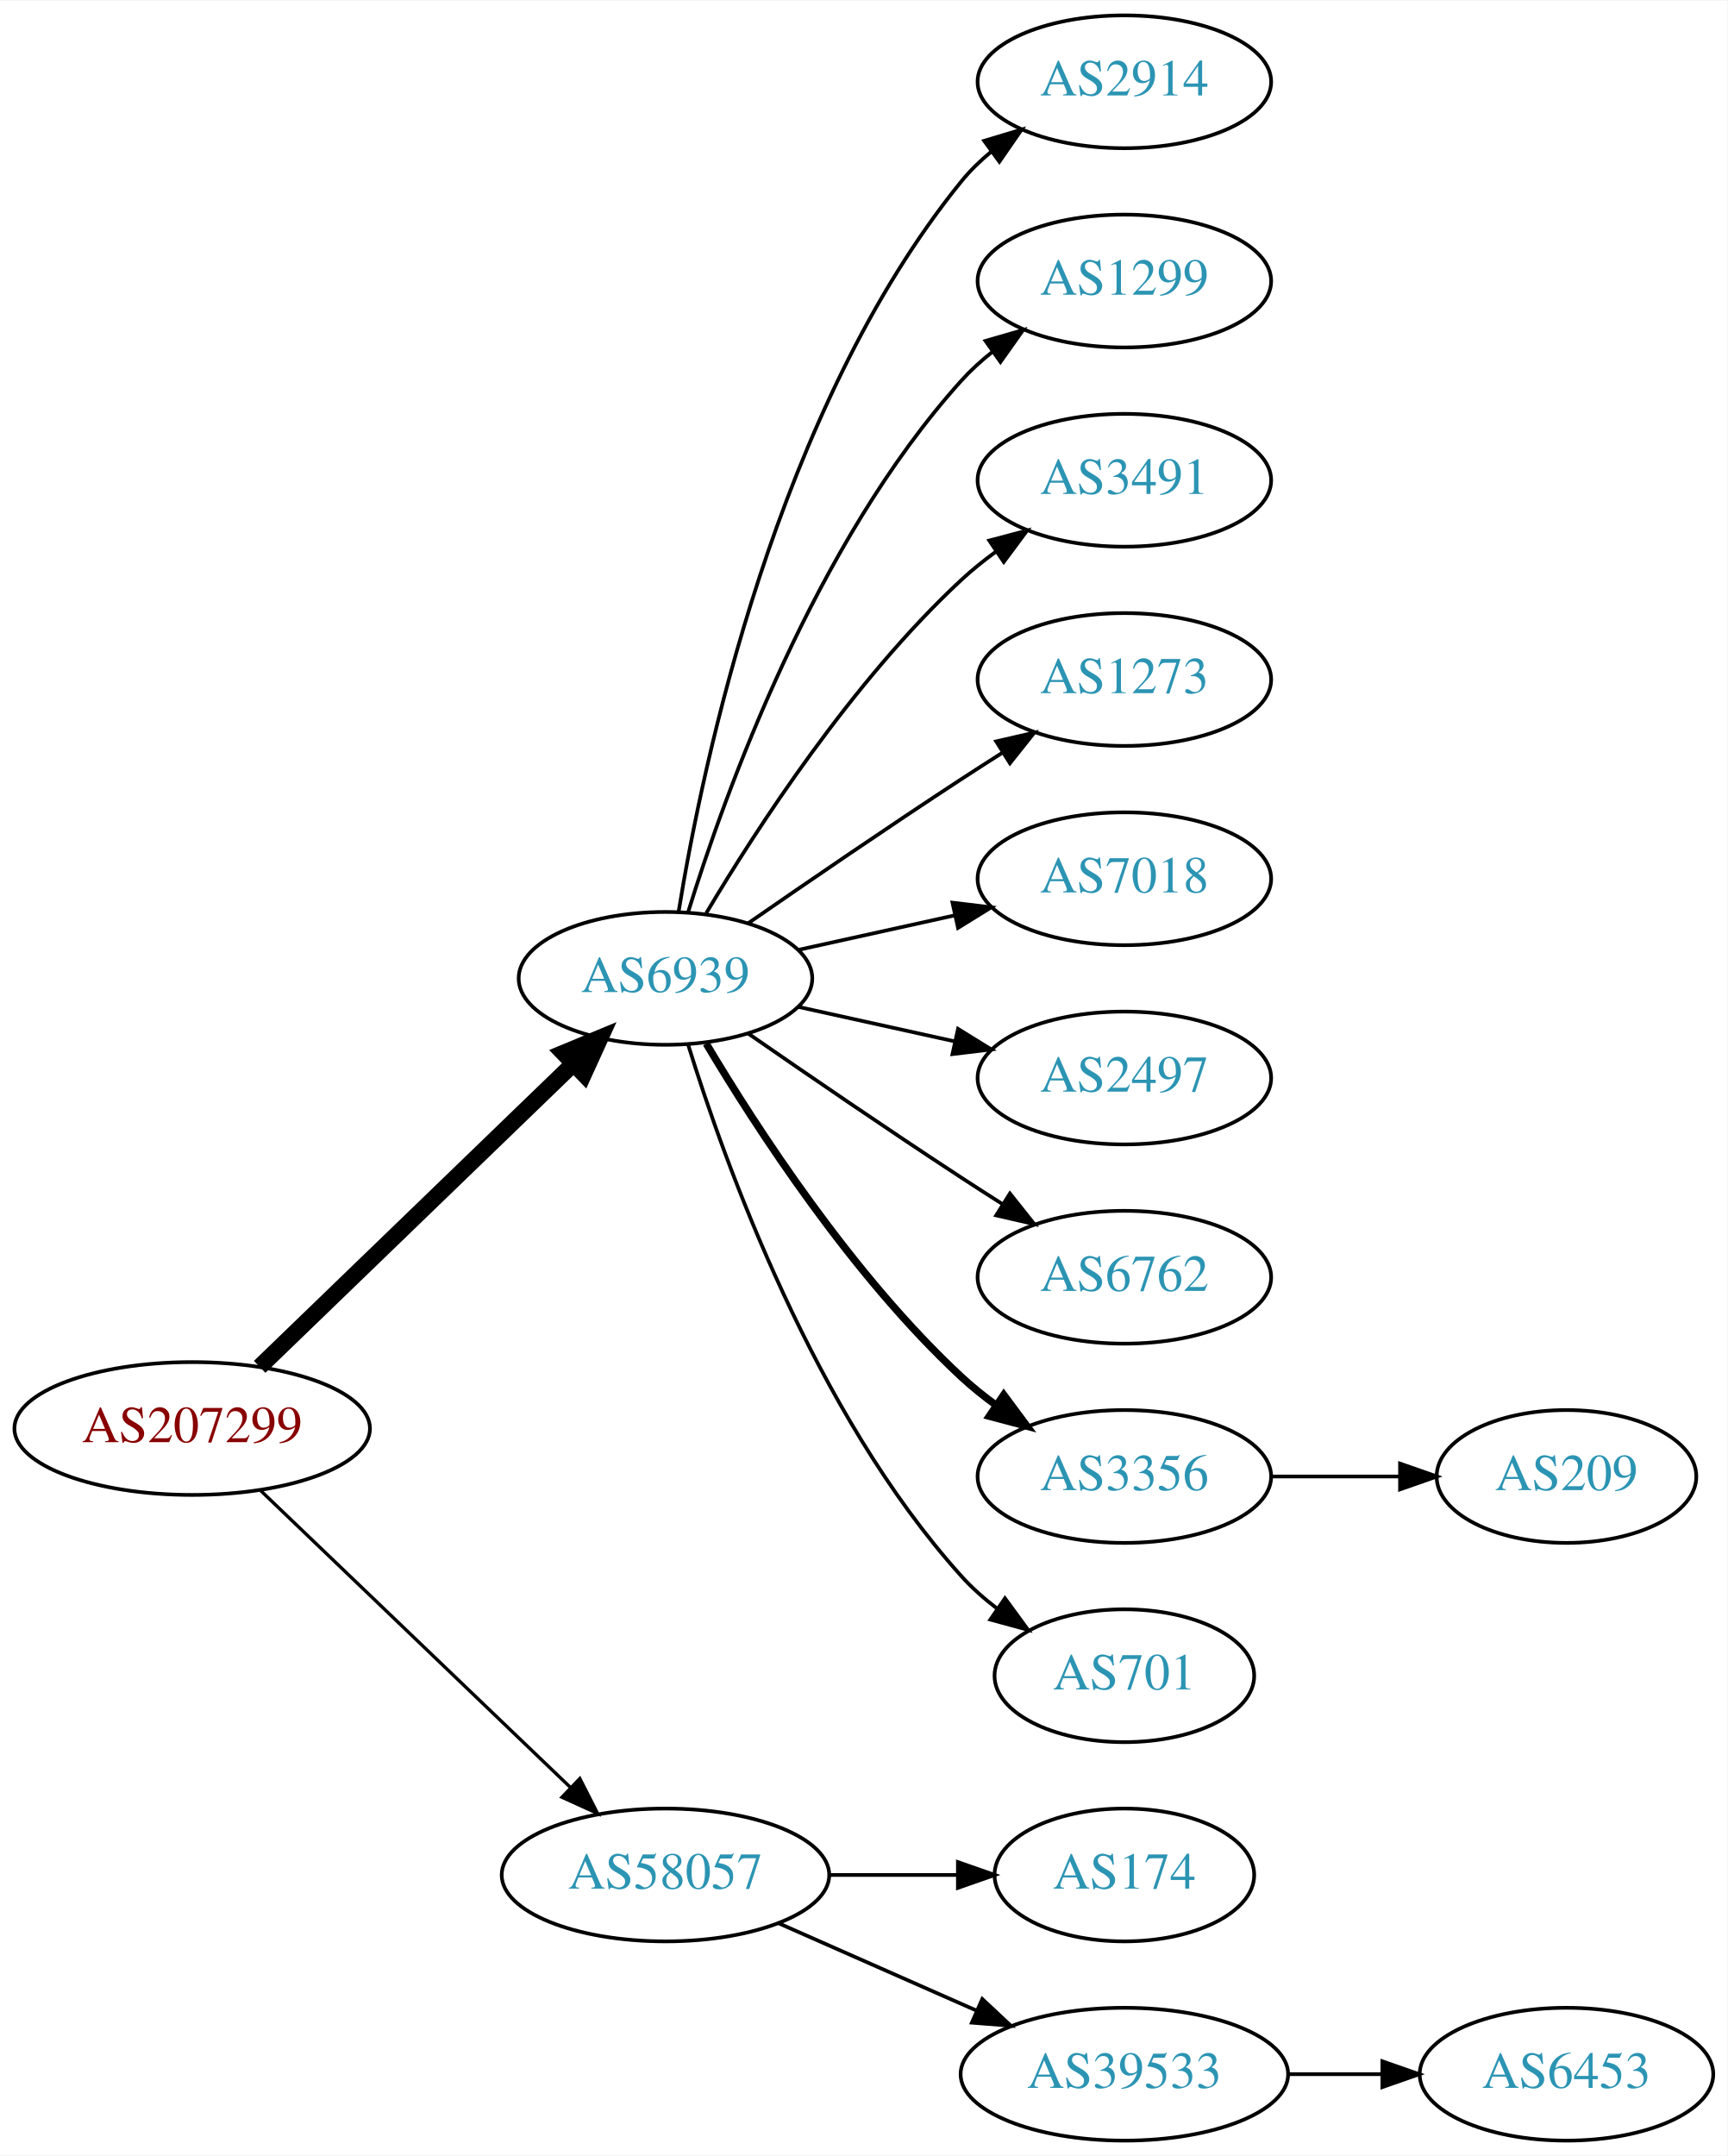
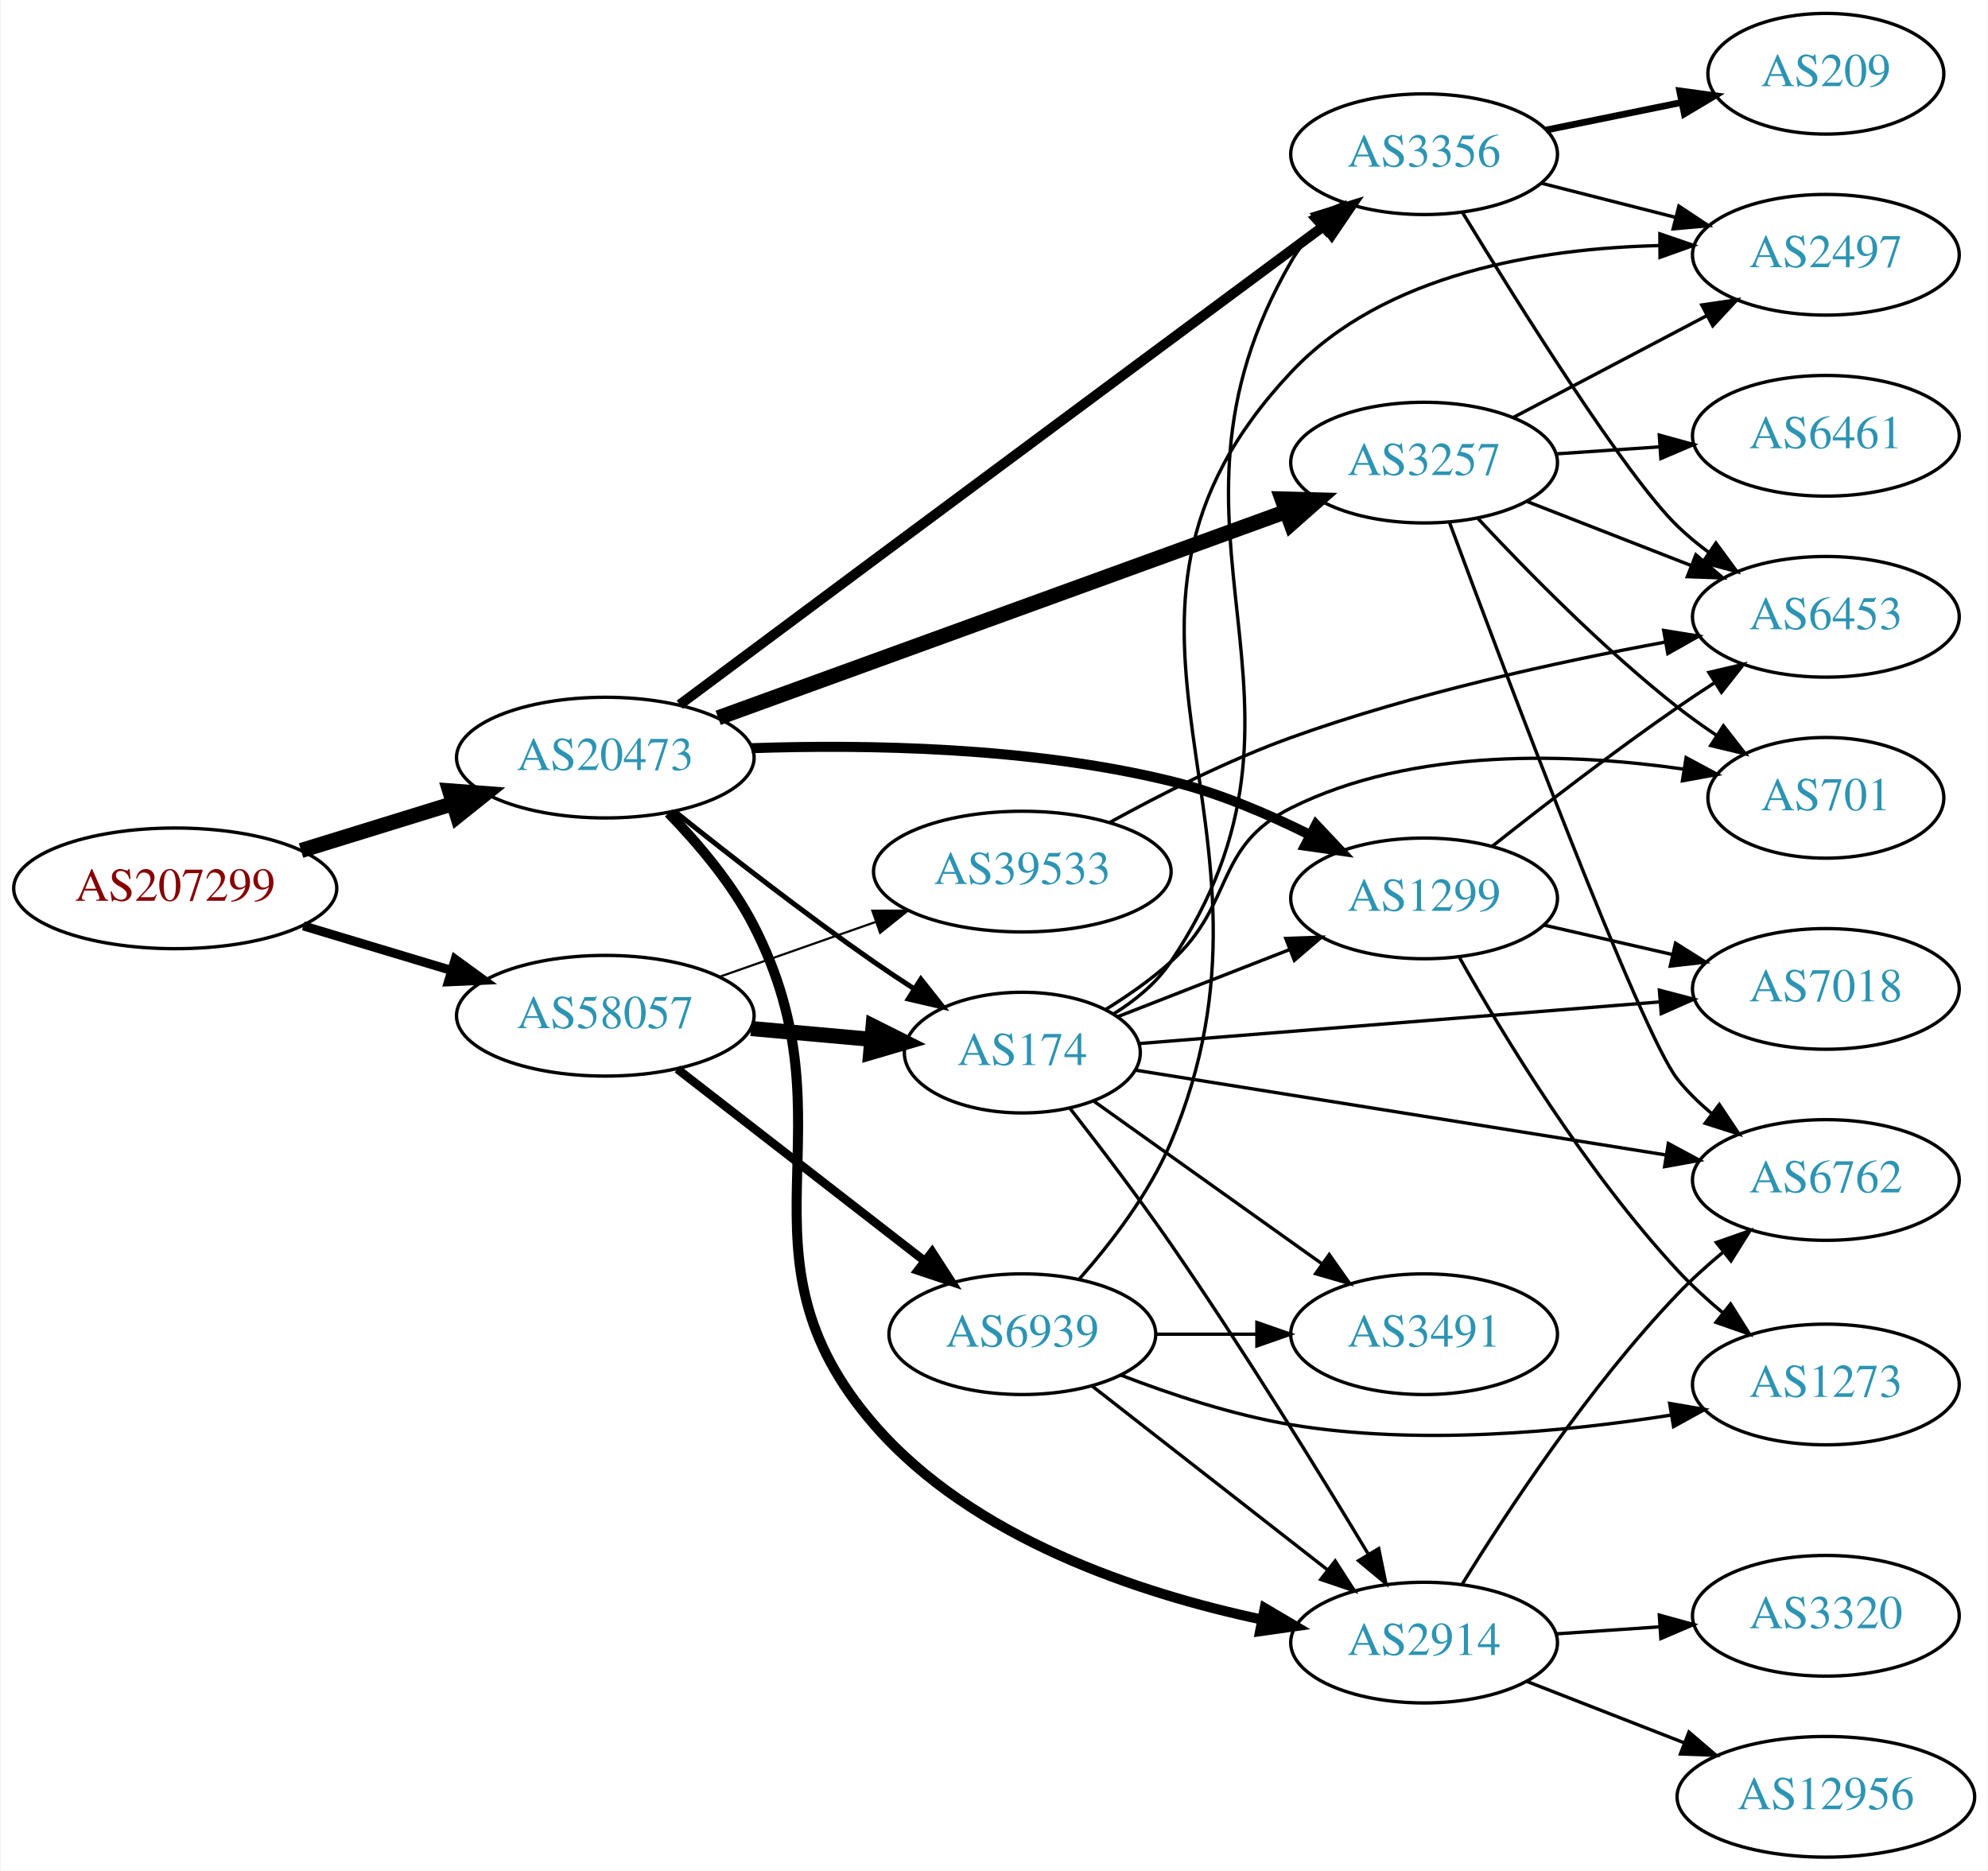
- <svg xmlns="http://www.w3.org/2000/svg" xmlns:xlink="http://www.w3.org/1999/xlink" width="468pt" height="584pt" viewBox="0.00 0.00 468.27 584.00">
-   <g id="graph0" class="graph" transform="scale(1 1) rotate(0) translate(4 580)">
-     <polygon fill="white" stroke="none" points="-4,4 -4,-580 464.269,-580 464.269,4 -4,4" />
+ <svg xmlns="http://www.w3.org/2000/svg" xmlns:xlink="http://www.w3.org/1999/xlink" width="593pt" height="558pt" viewBox="0.00 0.00 592.66 558.00">
+   <g id="graph0" class="graph" transform="scale(1 1) rotate(0) translate(4 554)">
+     <polygon fill="white" stroke="none" points="-4,4 -4,-554 588.661,-554 588.661,4 -4,4" />
    <g id="node1" class="node">
      <g id="a_node1">
        <a xlink:href="/asn/207299" xlink:title="AS207299 ~ Michael Petoe [AT]">
-           <ellipse fill="#ffffff" stroke="black" cx="48.096" cy="-193" rx="48.192" ry="18" />
-           <text text-anchor="middle" x="48.096" y="-189.3" font-family="Times,serif" font-size="14.00" fill="#880000">AS207299</text>
+           <ellipse fill="#ffffff" stroke="black" cx="48.096" cy="-289" rx="48.192" ry="18" />
+           <text text-anchor="middle" x="48.096" y="-285.3" font-family="Times,serif" font-size="14.00" fill="#880000">AS207299</text>
        </a>
      </g>
    </g>
    <g id="node2" class="node">
      <g id="a_node2">
-         <a xlink:href="/asn/6939" xlink:title="AS6939 ~ Hurricane Electric LLC [US]">
-           <ellipse fill="#ffffff" stroke="black" cx="176.388" cy="-315" rx="39.794" ry="18" />
-           <text text-anchor="middle" x="176.388" y="-311.3" font-family="Times,serif" font-size="14.00" fill="#2c94b3">AS6939</text>
+         <a xlink:href="/asn/20473" xlink:title="AS20473 ~ Choopa, LLC [US]">
+           <ellipse fill="#ffffff" stroke="black" cx="176.388" cy="-328" rx="44.393" ry="18" />
+           <text text-anchor="middle" x="176.388" y="-324.3" font-family="Times,serif" font-size="14.00" fill="#2c94b3">AS20473</text>
        </a>
      </g>
    </g>
    <g id="edge1" class="edge">
-       <path fill="none" stroke="black" stroke-width="4.5" d="M66.391,-209.708C88.431,-230.999 126.639,-267.908 151.461,-291.887" />
-       <polygon fill="black" stroke="black" stroke-width="4.5" points="148.775,-294.766 158.702,-298.882 154.246,-289.102 148.775,-294.766" />
+       <path fill="none" stroke="black" stroke-width="4.5" d="M85.625,-300.28C99.712,-304.631 115.962,-309.649 130.732,-314.21" />
+       <polygon fill="black" stroke="black" stroke-width="4.5" points="129.96,-318.093 140.677,-317.281 132.284,-310.568 129.96,-318.093" />
    </g>
    <g id="node3" class="node">
      <g id="a_node3">
        <a xlink:href="/asn/58057" xlink:title="AS58057 ~ Securebit Autonomous System [CH]">
-           <ellipse fill="#ffffff" stroke="black" cx="176.388" cy="-72" rx="44.393" ry="18" />
-           <text text-anchor="middle" x="176.388" y="-68.3" font-family="Times,serif" font-size="14.00" fill="#2c94b3">AS58057</text>
+           <ellipse fill="#ffffff" stroke="black" cx="176.388" cy="-251" rx="44.393" ry="18" />
+           <text text-anchor="middle" x="176.388" y="-247.3" font-family="Times,serif" font-size="14.00" fill="#2c94b3">AS58057</text>
        </a>
      </g>
    </g>
    <g id="edge2" class="edge">
-       <path fill="none" stroke="black" stroke-width="0.9" d="M66.656,-176.175C88.522,-155.225 126.005,-119.314 150.74,-95.615" />
-       <polygon fill="black" stroke="black" stroke-width="0.9" points="153.177,-98.127 157.976,-88.682 148.334,-93.073 153.177,-98.127" />
+       <path fill="none" stroke="black" stroke-width="2.7" d="M86.304,-277.804C100.138,-273.642 115.981,-268.875 130.435,-264.526" />
+       <polygon fill="black" stroke="black" stroke-width="2.7" points="131.609,-267.828 140.177,-261.595 129.592,-261.124 131.609,-267.828" />
    </g>
    <g id="node4" class="node">
      <g id="a_node4">
-         <a xlink:href="/asn/2914" xlink:title="AS2914 ~ NTT America, Inc. [US]">
-           <ellipse fill="#ffffff" stroke="black" cx="300.78" cy="-558" rx="39.794" ry="18" />
-           <text text-anchor="middle" x="300.78" y="-554.3" font-family="Times,serif" font-size="14.00" fill="#2c94b3">AS2914</text>
+         <a xlink:href="/asn/3257" xlink:title="AS3257 ~ GTT [DE]">
+           <ellipse fill="#ffffff" stroke="black" cx="420.622" cy="-416" rx="39.794" ry="18" />
+           <text text-anchor="middle" x="420.622" y="-412.3" font-family="Times,serif" font-size="14.00" fill="#2c94b3">AS3257</text>
        </a>
      </g>
    </g>
    <g id="edge3" class="edge">
-       <path fill="none" stroke="black" d="M179.968,-333.178C186.423,-372.997 206.495,-469.286 256.584,-531 258.952,-533.918 261.725,-536.612 264.702,-539.075" />
-       <polygon fill="black" stroke="black" points="262.778,-542.003 272.924,-545.052 266.894,-536.341 262.778,-542.003" />
+       <path fill="none" stroke="black" stroke-width="4.5" d="M210.056,-339.868C253.942,-355.811 331.892,-384.129 379.355,-401.371" />
+       <polygon fill="black" stroke="black" stroke-width="4.5" points="378.253,-405.161 388.997,-404.874 380.942,-397.759 378.253,-405.161" />
    </g>
    <g id="node5" class="node">
      <g id="a_node5">
-         <a xlink:href="/asn/1299" xlink:title="AS1299 ~ Telia Carrier [EU]">
-           <ellipse fill="#ffffff" stroke="black" cx="300.78" cy="-504" rx="39.794" ry="18" />
-           <text text-anchor="middle" x="300.78" y="-500.3" font-family="Times,serif" font-size="14.00" fill="#2c94b3">AS1299</text>
+         <a xlink:href="/asn/174" xlink:title="AS174 ~ Cogent Communications [US]">
+           <ellipse fill="#ffffff" stroke="black" cx="300.78" cy="-240" rx="35.194" ry="18" />
+           <text text-anchor="middle" x="300.78" y="-236.3" font-family="Times,serif" font-size="14.00" fill="#2c94b3">AS174</text>
        </a>
      </g>
    </g>
    <g id="edge4" class="edge">
-       <path fill="none" stroke="black" d="M182.525,-332.94C192.428,-364.979 216.766,-432.812 256.584,-477 259.1,-479.792 261.971,-482.401 265.01,-484.812" />
-       <polygon fill="black" stroke="black" points="263.139,-487.776 273.318,-490.715 267.194,-482.07 263.139,-487.776" />
+       <path fill="none" stroke="black" stroke-width="1.5" d="M197.164,-311.902C212.945,-299.27 235.779,-281.463 256.584,-267 260.362,-264.373 264.389,-261.699 268.407,-259.105" />
+       <polygon fill="black" stroke="black" stroke-width="1.5" points="270.516,-261.913 277.09,-253.604 266.77,-255.999 270.516,-261.913" />
    </g>
    <g id="node6" class="node">
      <g id="a_node6">
-         <a xlink:href="/asn/3491" xlink:title="AS3491 ~ PCCW Global, Inc. [US]">
-           <ellipse fill="#ffffff" stroke="black" cx="300.78" cy="-450" rx="39.794" ry="18" />
-           <text text-anchor="middle" x="300.78" y="-446.3" font-family="Times,serif" font-size="14.00" fill="#2c94b3">AS3491</text>
+         <a xlink:href="/asn/3356" xlink:title="AS3356 ~ Level 3 Parent, LLC [US]">
+           <ellipse fill="#ffffff" stroke="black" cx="420.622" cy="-508" rx="39.794" ry="18" />
+           <text text-anchor="middle" x="420.622" y="-504.3" font-family="Times,serif" font-size="14.00" fill="#2c94b3">AS3356</text>
        </a>
      </g>
    </g>
    <g id="edge5" class="edge">
-       <path fill="none" stroke="black" d="M187.433,-332.671C201.004,-355.472 226.937,-395.472 256.584,-423 259.49,-425.699 262.703,-428.28 266.027,-430.703" />
-       <polygon fill="black" stroke="black" points="264.162,-433.667 274.405,-436.375 268.087,-427.87 264.162,-433.667" />
+       <path fill="none" stroke="black" stroke-width="3" d="M198.557,-343.787C214.503,-355.675 236.909,-372.37 256.584,-387 303.582,-421.946 358.252,-462.501 390.838,-486.662" />
+       <polygon fill="black" stroke="black" stroke-width="3" points="388.906,-489.587 399.024,-492.731 393.075,-483.964 388.906,-489.587" />
    </g>
    <g id="node7" class="node">
      <g id="a_node7">
-         <a xlink:href="/asn/1273" xlink:title="AS1273 ~ Vodafone Group PLC [EU]">
-           <ellipse fill="#ffffff" stroke="black" cx="300.78" cy="-396" rx="39.794" ry="18" />
-           <text text-anchor="middle" x="300.78" y="-392.3" font-family="Times,serif" font-size="14.00" fill="#2c94b3">AS1273</text>
+         <a xlink:href="/asn/1299" xlink:title="AS1299 ~ Telia Carrier [EU]">
+           <ellipse fill="#ffffff" stroke="black" cx="420.622" cy="-286" rx="39.794" ry="18" />
+           <text text-anchor="middle" x="420.622" y="-282.3" font-family="Times,serif" font-size="14.00" fill="#2c94b3">AS1299</text>
        </a>
      </g>
    </g>
    <g id="edge6" class="edge">
-       <path fill="none" stroke="black" d="M198.745,-329.901C214.596,-340.877 236.799,-356.079 256.584,-369 260.166,-371.339 263.936,-373.759 267.696,-376.144" />
-       <polygon fill="black" stroke="black" points="266.03,-379.231 276.357,-381.596 269.759,-373.307 266.03,-379.231" />
+       <path fill="none" stroke="black" stroke-width="3" d="M220.048,-330.81C254.31,-331.976 303.396,-331.179 344.976,-321 359.157,-317.528 373.887,-311.267 386.479,-304.99" />
+       <polygon fill="black" stroke="black" stroke-width="3" points="388.382,-307.945 395.646,-300.233 385.157,-301.732 388.382,-307.945" />
    </g>
    <g id="node8" class="node">
      <g id="a_node8">
-         <a xlink:href="/asn/7018" xlink:title="AS7018 ~ AT&amp;T Services, Inc. [US]">
-           <ellipse fill="#ffffff" stroke="black" cx="300.78" cy="-342" rx="39.794" ry="18" />
-           <text text-anchor="middle" x="300.78" y="-338.3" font-family="Times,serif" font-size="14.00" fill="#2c94b3">AS7018</text>
+         <a xlink:href="/asn/2914" xlink:title="AS2914 ~ NTT America, Inc. [US]">
+           <ellipse fill="#ffffff" stroke="black" cx="420.622" cy="-64" rx="39.794" ry="18" />
+           <text text-anchor="middle" x="420.622" y="-60.3" font-family="Times,serif" font-size="14.00" fill="#2c94b3">AS2914</text>
        </a>
      </g>
    </g>
    <g id="edge7" class="edge">
-       <path fill="none" stroke="black" d="M212.46,-322.737C225.647,-325.646 240.827,-328.995 254.793,-332.076" />
-       <polygon fill="black" stroke="black" points="254.183,-335.525 264.702,-334.262 255.691,-328.69 254.183,-335.525" />
+       <path fill="none" stroke="black" stroke-width="3" d="M195.244,-311.474C204.075,-302.386 214.186,-290.447 220.584,-278 251.729,-217.408 211.957,-180.476 256.584,-129 285.958,-95.117 335.439,-78.71 372.202,-70.883" />
+       <polygon fill="black" stroke="black" stroke-width="3" points="373.08,-74.277 382.206,-68.896 371.716,-67.411 373.08,-74.277" />
+     </g>
+     <g id="edge29" class="edge">
+       <path fill="none" stroke="black" stroke-width="4.5" d="M219.851,-247.184C231.492,-246.137 244.134,-245.001 255.856,-243.948" />
+       <polygon fill="black" stroke="black" stroke-width="4.5" points="256.263,-247.864 265.871,-243.048 255.558,-240.021 256.263,-247.864" />
+     </g>
+     <g id="node20" class="node">
+       <g id="a_node20">
+         <a xlink:href="/asn/6939" xlink:title="AS6939 ~ Hurricane Electric LLC [US]">
+           <ellipse fill="#ffffff" stroke="black" cx="300.78" cy="-156" rx="39.794" ry="18" />
+           <text text-anchor="middle" x="300.78" y="-152.3" font-family="Times,serif" font-size="14.00" fill="#2c94b3">AS6939</text>
+         </a>
+       </g>
+     </g>
+     <g id="edge30" class="edge">
+       <path fill="none" stroke="black" stroke-width="2.571" d="M197.873,-235.099C218.027,-219.456 248.963,-195.443 271.464,-177.979" />
+       <polygon fill="black" stroke="black" stroke-width="2.571" points="273.881,-180.533 279.634,-171.637 269.589,-175.003 273.881,-180.533" />
+     </g>
+     <g id="node21" class="node">
+       <g id="a_node21">
+         <a xlink:href="/asn/39533" xlink:title="AS39533 ~ Asympto Networks Kft. [CH]">
+           <ellipse fill="#ffffff" stroke="black" cx="300.78" cy="-294" rx="44.393" ry="18" />
+           <text text-anchor="middle" x="300.78" y="-290.3" font-family="Times,serif" font-size="14.00" fill="#2c94b3">AS39533</text>
+         </a>
+       </g>
+     </g>
+     <g id="edge31" class="edge">
+       <path fill="none" stroke="black" stroke-width="0.643" d="M210.509,-262.636C224.795,-267.656 241.687,-273.59 256.912,-278.939" />
+       <polygon fill="black" stroke="black" stroke-width="0.643" points="256.037,-282.342 266.632,-282.354 258.358,-275.737 256.037,-282.342" />
+     </g>
+     <g id="node11" class="node">
+       <g id="a_node11">
+         <a xlink:href="/asn/701" xlink:title="AS701 ~ UUNET [US]">
+           <ellipse fill="#ffffff" stroke="black" cx="540.465" cy="-316" rx="35.194" ry="18" />
+           <text text-anchor="middle" x="540.465" y="-312.3" font-family="Times,serif" font-size="14.00" fill="#2c94b3">AS701</text>
+         </a>
+       </g>
+     </g>
+     <g id="edge16" class="edge">
+       <path fill="none" stroke="black" d="M436.72,-399.288C451.185,-383.765 474.042,-360.481 496.269,-343 499.886,-340.155 503.817,-337.352 507.785,-334.69" />
+       <polygon fill="black" stroke="black" points="509.91,-337.485 516.423,-329.128 506.12,-331.599 509.91,-337.485" />
+     </g>
+     <g id="node12" class="node">
+       <g id="a_node12">
+         <a xlink:href="/asn/6762" xlink:title="AS6762 ~ TELECOM ITALIA SPARKLE S.p.A. [IT]">
+           <ellipse fill="#ffffff" stroke="black" cx="540.465" cy="-202" rx="39.794" ry="18" />
+           <text text-anchor="middle" x="540.465" y="-198.3" font-family="Times,serif" font-size="14.00" fill="#2c94b3">AS6762</text>
+         </a>
+       </g>
+     </g>
+     <g id="edge17" class="edge">
+       <path fill="none" stroke="black" d="M428.252,-398.008C444.407,-354.42 485.288,-245.73 496.269,-232 499.17,-228.372 502.624,-225.002 506.297,-221.929" />
+       <polygon fill="black" stroke="black" points="508.683,-224.513 514.556,-215.695 504.466,-218.926 508.683,-224.513" />
+     </g>
+     <g id="node13" class="node">
+       <g id="a_node13">
+         <a xlink:href="/asn/6453" xlink:title="AS6453 ~ TATA COMMUNICATIONS (AMERICA) INC [US]">
+           <ellipse fill="#ffffff" stroke="black" cx="540.465" cy="-370" rx="39.794" ry="18" />
+           <text text-anchor="middle" x="540.465" y="-366.3" font-family="Times,serif" font-size="14.00" fill="#2c94b3">AS6453</text>
+         </a>
+       </g>
+     </g>
+     <g id="edge15" class="edge">
+       <path fill="none" stroke="black" d="M451.359,-404.392C466.153,-398.618 484.23,-391.561 500.152,-385.346" />
+       <polygon fill="black" stroke="black" points="501.695,-388.501 509.738,-381.604 499.15,-381.98 501.695,-388.501" />
+     </g>
+     <g id="node14" class="node">
+       <g id="a_node14">
+         <a xlink:href="/asn/6461" xlink:title="AS6461 ~ Zayo Bandwidth [US]">
+           <ellipse fill="#ffffff" stroke="black" cx="540.465" cy="-424" rx="39.794" ry="18" />
+           <text text-anchor="middle" x="540.465" y="-420.3" font-family="Times,serif" font-size="14.00" fill="#2c94b3">AS6461</text>
+         </a>
+       </g>
+     </g>
+     <g id="edge18" class="edge">
+       <path fill="none" stroke="black" d="M459.882,-418.597C469.762,-419.268 480.528,-419.999 490.858,-420.7" />
+       <polygon fill="black" stroke="black" points="490.779,-424.203 500.993,-421.388 491.253,-417.219 490.779,-424.203" />
+     </g>
+     <g id="node15" class="node">
+       <g id="a_node15">
+         <a xlink:href="/asn/2497" xlink:title="AS2497 ~ Internet Initiative Japan Inc. [JP]">
+           <ellipse fill="#ffffff" stroke="black" cx="540.465" cy="-478" rx="39.794" ry="18" />
+           <text text-anchor="middle" x="540.465" y="-474.3" font-family="Times,serif" font-size="14.00" fill="#2c94b3">AS2497</text>
+         </a>
+       </g>
+     </g>
+     <g id="edge19" class="edge">
+       <path fill="none" stroke="black" d="M447.192,-429.453C464.102,-438.35 486.475,-450.121 504.956,-459.844" />
+       <polygon fill="black" stroke="black" points="503.465,-463.014 513.945,-464.573 506.724,-456.82 503.465,-463.014" />
+     </g>
+     <g id="edge14" class="edge">
+       <path fill="none" stroke="black" d="M328.017,-251.553C334.47,-255.567 340.736,-260.686 344.976,-267 397.523,-345.25 333.742,-394.432 380.976,-476 383.137,-479.731 385.907,-483.216 388.97,-486.41" />
+       <polygon fill="black" stroke="black" points="386.763,-489.136 396.499,-493.315 391.494,-483.977 386.763,-489.136" />
+     </g>
+     <g id="edge11" class="edge">
+       <path fill="none" stroke="black" d="M329.111,-250.669C344.344,-256.615 363.575,-264.122 380.389,-270.685" />
+       <polygon fill="black" stroke="black" points="379.374,-274.046 389.962,-274.422 381.919,-267.525 379.374,-274.046" />
+     </g>
+     <g id="edge12" class="edge">
+       <path fill="none" stroke="black" d="M315.03,-223.328C323.789,-212.114 335.38,-196.895 344.976,-183 366.48,-151.859 389.342,-114.747 404.014,-90.345" />
+       <polygon fill="black" stroke="black" points="407.083,-92.032 409.216,-81.654 401.077,-88.436 407.083,-92.032" />
    </g>
    <g id="node9" class="node">
      <g id="a_node9">
-         <a xlink:href="/asn/2497" xlink:title="AS2497 ~ Internet Initiative Japan Inc. [JP]">
-           <ellipse fill="#ffffff" stroke="black" cx="300.78" cy="-288" rx="39.794" ry="18" />
-           <text text-anchor="middle" x="300.78" y="-284.3" font-family="Times,serif" font-size="14.00" fill="#2c94b3">AS2497</text>
+         <a xlink:href="/asn/3491" xlink:title="AS3491 ~ PCCW Global, Inc. [US]">
+           <ellipse fill="#ffffff" stroke="black" cx="420.622" cy="-156" rx="39.794" ry="18" />
+           <text text-anchor="middle" x="420.622" y="-152.3" font-family="Times,serif" font-size="14.00" fill="#2c94b3">AS3491</text>
        </a>
      </g>
    </g>
    <g id="edge8" class="edge">
-       <path fill="none" stroke="black" d="M212.46,-307.263C225.647,-304.354 240.827,-301.005 254.793,-297.924" />
-       <polygon fill="black" stroke="black" points="255.691,-301.31 264.702,-295.738 254.183,-294.475 255.691,-301.31" />
+       <path fill="none" stroke="black" d="M322.038,-225.56C340.777,-212.202 368.858,-192.185 390.093,-177.049" />
+       <polygon fill="black" stroke="black" points="392.326,-179.755 398.437,-171.101 388.263,-174.055 392.326,-179.755" />
    </g>
    <g id="node10" class="node">
      <g id="a_node10">
-         <a xlink:href="/asn/6762" xlink:title="AS6762 ~ TELECOM ITALIA SPARKLE S.p.A. [IT]">
-           <ellipse fill="#ffffff" stroke="black" cx="300.78" cy="-234" rx="39.794" ry="18" />
-           <text text-anchor="middle" x="300.78" y="-230.3" font-family="Times,serif" font-size="14.00" fill="#2c94b3">AS6762</text>
+         <a xlink:href="/asn/7018" xlink:title="AS7018 ~ AT&amp;T Services, Inc. [US]">
+           <ellipse fill="#ffffff" stroke="black" cx="540.465" cy="-259" rx="39.794" ry="18" />
+           <text text-anchor="middle" x="540.465" y="-255.3" font-family="Times,serif" font-size="14.00" fill="#2c94b3">AS7018</text>
        </a>
      </g>
    </g>
    <g id="edge9" class="edge">
-       <path fill="none" stroke="black" d="M198.745,-300.099C214.596,-289.123 236.799,-273.921 256.584,-261 260.166,-258.661 263.936,-256.241 267.696,-253.856" />
-       <polygon fill="black" stroke="black" points="269.759,-256.693 276.357,-248.404 266.03,-250.769 269.759,-256.693" />
-     </g>
-     <g id="node11" class="node">
-       <g id="a_node11">
-         <a xlink:href="/asn/3356" xlink:title="AS3356 ~ Level 3 Parent, LLC [US]">
-           <ellipse fill="#ffffff" stroke="black" cx="300.78" cy="-180" rx="39.794" ry="18" />
-           <text text-anchor="middle" x="300.78" y="-176.3" font-family="Times,serif" font-size="14.00" fill="#2c94b3">AS3356</text>
-         </a>
-       </g>
+       <path fill="none" stroke="black" d="M335.582,-242.702C376.213,-245.95 444.695,-251.424 490.96,-255.123" />
+       <polygon fill="black" stroke="black" points="490.807,-258.621 501.054,-255.93 491.365,-251.644 490.807,-258.621" />
    </g>
    <g id="edge10" class="edge">
-       <path fill="none" stroke="black" stroke-width="2" d="M187.433,-297.329C201.004,-274.528 226.937,-234.528 256.584,-207 259.49,-204.301 262.703,-201.72 266.027,-199.297" />
-       <polygon fill="black" stroke="black" stroke-width="2" points="268.087,-202.13 274.405,-193.625 264.162,-196.333 268.087,-202.13" />
-     </g>
-     <g id="node12" class="node">
-       <g id="a_node12">
-         <a xlink:href="/asn/701" xlink:title="AS701 ~ UUNET [US]">
-           <ellipse fill="#ffffff" stroke="black" cx="300.78" cy="-126" rx="35.194" ry="18" />
-           <text text-anchor="middle" x="300.78" y="-122.3" font-family="Times,serif" font-size="14.00" fill="#2c94b3">AS701</text>
-         </a>
-       </g>
-     </g>
-     <g id="edge11" class="edge">
-       <path fill="none" stroke="black" d="M182.525,-297.06C192.428,-265.021 216.766,-197.188 256.584,-153 259.448,-149.822 262.772,-146.881 266.279,-144.2" />
-       <polygon fill="black" stroke="black" points="268.412,-146.982 274.668,-138.431 264.446,-141.214 268.412,-146.982" />
-     </g>
-     <g id="node14" class="node">
-       <g id="a_node14">
-         <a xlink:href="/asn/174" xlink:title="AS174 ~ Cogent Communications [US]">
-           <ellipse fill="#ffffff" stroke="black" cx="300.78" cy="-72" rx="35.194" ry="18" />
-           <text text-anchor="middle" x="300.78" y="-68.3" font-family="Times,serif" font-size="14.00" fill="#2c94b3">AS174</text>
-         </a>
-       </g>
+       <path fill="none" stroke="black" d="M325.698,-252.897C332.278,-256.977 339.19,-261.794 344.976,-267 364.275,-284.365 357.746,-301.409 380.976,-313 417.463,-331.207 464.808,-329.342 498.218,-324.542" />
+       <polygon fill="black" stroke="black" points="498.781,-327.996 508.111,-322.977 497.687,-321.082 498.781,-327.996" />
    </g>
    <g id="edge13" class="edge">
-       <path fill="none" stroke="black" d="M220.883,-72C232.141,-72 244.273,-72 255.566,-72" />
-       <polygon fill="black" stroke="black" points="255.654,-75.5 265.654,-72 255.654,-68.5 255.654,-75.5" />
-     </g>
-     <g id="node15" class="node">
-       <g id="a_node15">
-         <a xlink:href="/asn/39533" xlink:title="AS39533 ~ Asympto Networks Kft. [CH]">
-           <ellipse fill="#ffffff" stroke="black" cx="300.78" cy="-18" rx="44.393" ry="18" />
-           <text text-anchor="middle" x="300.78" y="-14.3" font-family="Times,serif" font-size="14.00" fill="#2c94b3">AS39533</text>
-         </a>
-       </g>
-     </g>
-     <g id="edge14" class="edge">
-       <path fill="none" stroke="black" d="M207.015,-58.928C223.132,-51.817 243.272,-42.931 260.664,-35.258" />
-       <polygon fill="black" stroke="black" points="262.264,-38.377 270.001,-31.139 259.439,-31.973 262.264,-38.377" />
-     </g>
-     <g id="node13" class="node">
-       <g id="a_node13">
-         <a xlink:href="/asn/209" xlink:title="AS209 ~ CenturyLink Communications, LLC [US]">
-           <ellipse fill="#ffffff" stroke="black" cx="420.622" cy="-180" rx="35.194" ry="18" />
-           <text text-anchor="middle" x="420.622" y="-176.3" font-family="Times,serif" font-size="14.00" fill="#2c94b3">AS209</text>
-         </a>
-       </g>
-     </g>
-     <g id="edge12" class="edge">
-       <path fill="none" stroke="black" d="M340.692,-180C351.779,-180 363.939,-180 375.321,-180" />
-       <polygon fill="black" stroke="black" points="375.503,-183.5 385.503,-180 375.503,-176.5 375.503,-183.5" />
+       <path fill="none" stroke="black" d="M334.829,-234.716C375.86,-228.156 446.108,-216.925 492.665,-209.482" />
+       <polygon fill="black" stroke="black" points="493.477,-212.897 502.799,-207.862 492.372,-205.985 493.477,-212.897" />
+     </g>
+     <g id="edge21" class="edge">
+       <path fill="none" stroke="black" d="M432.1,-490.568C448.721,-463.251 480.828,-411.934 496.269,-397 499.119,-394.243 502.297,-391.623 505.599,-389.177" />
+       <polygon fill="black" stroke="black" points="507.664,-392.006 513.95,-383.477 503.717,-386.224 507.664,-392.006" />
+     </g>
+     <g id="edge20" class="edge">
+       <path fill="none" stroke="black" d="M455.707,-499.323C468.166,-496.151 482.438,-492.518 495.628,-489.16" />
+       <polygon fill="black" stroke="black" points="496.629,-492.517 505.456,-486.658 494.902,-485.733 496.629,-492.517" />
    </g>
    <g id="node16" class="node">
      <g id="a_node16">
-         <a xlink:href="/asn/6453" xlink:title="AS6453 ~ TATA COMMUNICATIONS (AMERICA) INC [US]">
-           <ellipse fill="#ffffff" stroke="black" cx="420.622" cy="-18" rx="39.794" ry="18" />
-           <text text-anchor="middle" x="420.622" y="-14.3" font-family="Times,serif" font-size="14.00" fill="#2c94b3">AS6453</text>
-         </a>
-       </g>
-     </g>
-     <g id="edge15" class="edge">
-       <path fill="none" stroke="black" d="M344.991,-18C353.303,-18 362.066,-18 370.548,-18" />
-       <polygon fill="black" stroke="black" points="370.707,-21.5 380.707,-18 370.707,-14.5 370.707,-21.5" />
+         <a xlink:href="/asn/209" xlink:title="AS209 ~ CenturyLink Communications, LLC [US]">
+           <ellipse fill="#ffffff" stroke="black" cx="540.465" cy="-532" rx="35.194" ry="18" />
+           <text text-anchor="middle" x="540.465" y="-528.3" font-family="Times,serif" font-size="14.00" fill="#2c94b3">AS209</text>
+         </a>
+       </g>
+     </g>
+     <g id="edge22" class="edge">
+       <path fill="none" stroke="black" stroke-width="2" d="M456.979,-515.201C469.729,-517.797 484.241,-520.753 497.501,-523.454" />
+       <polygon fill="black" stroke="black" stroke-width="2" points="496.849,-526.893 507.347,-525.459 498.246,-520.033 496.849,-526.893" />
+     </g>
+     <g id="edge28" class="edge">
+       <path fill="none" stroke="black" d="M456.342,-278.045C468.341,-275.296 481.962,-272.175 494.655,-269.267" />
+       <polygon fill="black" stroke="black" points="495.621,-272.636 504.586,-266.991 494.057,-265.813 495.621,-272.636" />
+     </g>
+     <g id="edge27" class="edge">
+       <path fill="none" stroke="black" d="M440.897,-301.511C455.756,-313.273 476.962,-329.638 496.269,-343 499.787,-345.435 503.517,-347.913 507.255,-350.332" />
+       <polygon fill="black" stroke="black" points="505.574,-353.411 515.892,-355.82 509.328,-347.503 505.574,-353.411" />
+     </g>
+     <g id="node19" class="node">
+       <g id="a_node19">
+         <a xlink:href="/asn/1273" xlink:title="AS1273 ~ Vodafone Group PLC [EU]">
+           <ellipse fill="#ffffff" stroke="black" cx="540.465" cy="-141" rx="39.794" ry="18" />
+           <text text-anchor="middle" x="540.465" y="-137.3" font-family="Times,serif" font-size="14.00" fill="#2c94b3">AS1273</text>
+         </a>
+       </g>
+     </g>
+     <g id="edge26" class="edge">
+       <path fill="none" stroke="black" d="M431.232,-268.247C444.177,-245.255 468.784,-204.621 496.269,-175 500.344,-170.608 505.018,-166.325 509.753,-162.362" />
+       <polygon fill="black" stroke="black" points="512.051,-165.006 517.682,-156.032 507.684,-159.536 512.051,-165.006" />
+     </g>
+     <g id="edge23" class="edge">
+       <path fill="none" stroke="black" d="M431.923,-81.322C445.23,-102.925 469.843,-140.378 496.269,-168 500.411,-172.33 505.119,-176.58 509.867,-180.531" />
+       <polygon fill="black" stroke="black" points="507.8,-183.359 517.801,-186.856 512.164,-177.886 507.8,-183.359" />
+     </g>
+     <g id="node17" class="node">
+       <g id="a_node17">
+         <a xlink:href="/asn/3320" xlink:title="AS3320 ~ DTAG [DE]">
+           <ellipse fill="#ffffff" stroke="black" cx="540.465" cy="-72" rx="39.794" ry="18" />
+           <text text-anchor="middle" x="540.465" y="-68.3" font-family="Times,serif" font-size="14.00" fill="#2c94b3">AS3320</text>
+         </a>
+       </g>
+     </g>
+     <g id="edge24" class="edge">
+       <path fill="none" stroke="black" d="M459.882,-66.597C469.762,-67.268 480.528,-67.999 490.858,-68.7" />
+       <polygon fill="black" stroke="black" points="490.779,-72.203 500.993,-69.388 491.253,-65.219 490.779,-72.203" />
+     </g>
+     <g id="node18" class="node">
+       <g id="a_node18">
+         <a xlink:href="/asn/12956" xlink:title="AS12956 ~ TELXIUS [ES]">
+           <ellipse fill="#ffffff" stroke="black" cx="540.465" cy="-18" rx="44.393" ry="18" />
+           <text text-anchor="middle" x="540.465" y="-14.3" font-family="Times,serif" font-size="14.00" fill="#2c94b3">AS12956</text>
+         </a>
+       </g>
+     </g>
+     <g id="edge25" class="edge">
+       <path fill="none" stroke="black" d="M451.359,-52.392C465.588,-46.838 482.855,-40.098 498.319,-34.061" />
+       <polygon fill="black" stroke="black" points="499.629,-37.307 507.672,-30.41 497.084,-30.786 499.629,-37.307" />
+     </g>
+     <g id="edge32" class="edge">
+       <path fill="none" stroke="black" d="M321.504,-140.601C340.708,-125.609 370.078,-102.679 391.683,-85.812" />
+       <polygon fill="black" stroke="black" points="394.105,-88.362 399.834,-79.449 389.798,-82.844 394.105,-88.362" />
+     </g>
+     <g id="edge35" class="edge">
+       <path fill="none" stroke="black" d="M340.692,-156C350.246,-156 360.595,-156 370.558,-156" />
+       <polygon fill="black" stroke="black" points="370.751,-159.5 380.75,-156 370.75,-152.5 370.751,-159.5" />
+     </g>
+     <g id="edge34" class="edge">
+       <path fill="none" stroke="black" d="M317.853,-172.548C327.281,-183.233 338.565,-197.916 344.976,-213 385.446,-308.223 310.12,-367.602 380.976,-443 408.726,-472.529 455.31,-479.927 490.813,-480.74" />
+       <polygon fill="black" stroke="black" points="490.952,-484.241 500.974,-480.803 490.996,-477.241 490.952,-484.241" />
+     </g>
+     <g id="edge33" class="edge">
+       <path fill="none" stroke="black" d="M330.156,-143.792C344.994,-138.064 363.635,-131.875 380.976,-129 418.927,-122.708 462.546,-126.828 494.405,-131.886" />
+       <polygon fill="black" stroke="black" points="493.871,-135.345 504.313,-133.548 495.03,-128.441 493.871,-135.345" />
+     </g>
+     <g id="edge36" class="edge">
+       <path fill="none" stroke="black" d="M326.757,-308.602C342.007,-317.009 362.135,-327.218 380.976,-334 417.509,-347.151 460.56,-356.565 492.566,-362.461" />
+       <polygon fill="black" stroke="black" points="492.087,-365.931 502.548,-364.251 493.323,-359.041 492.087,-365.931" />
    </g>
  </g>
</svg>
